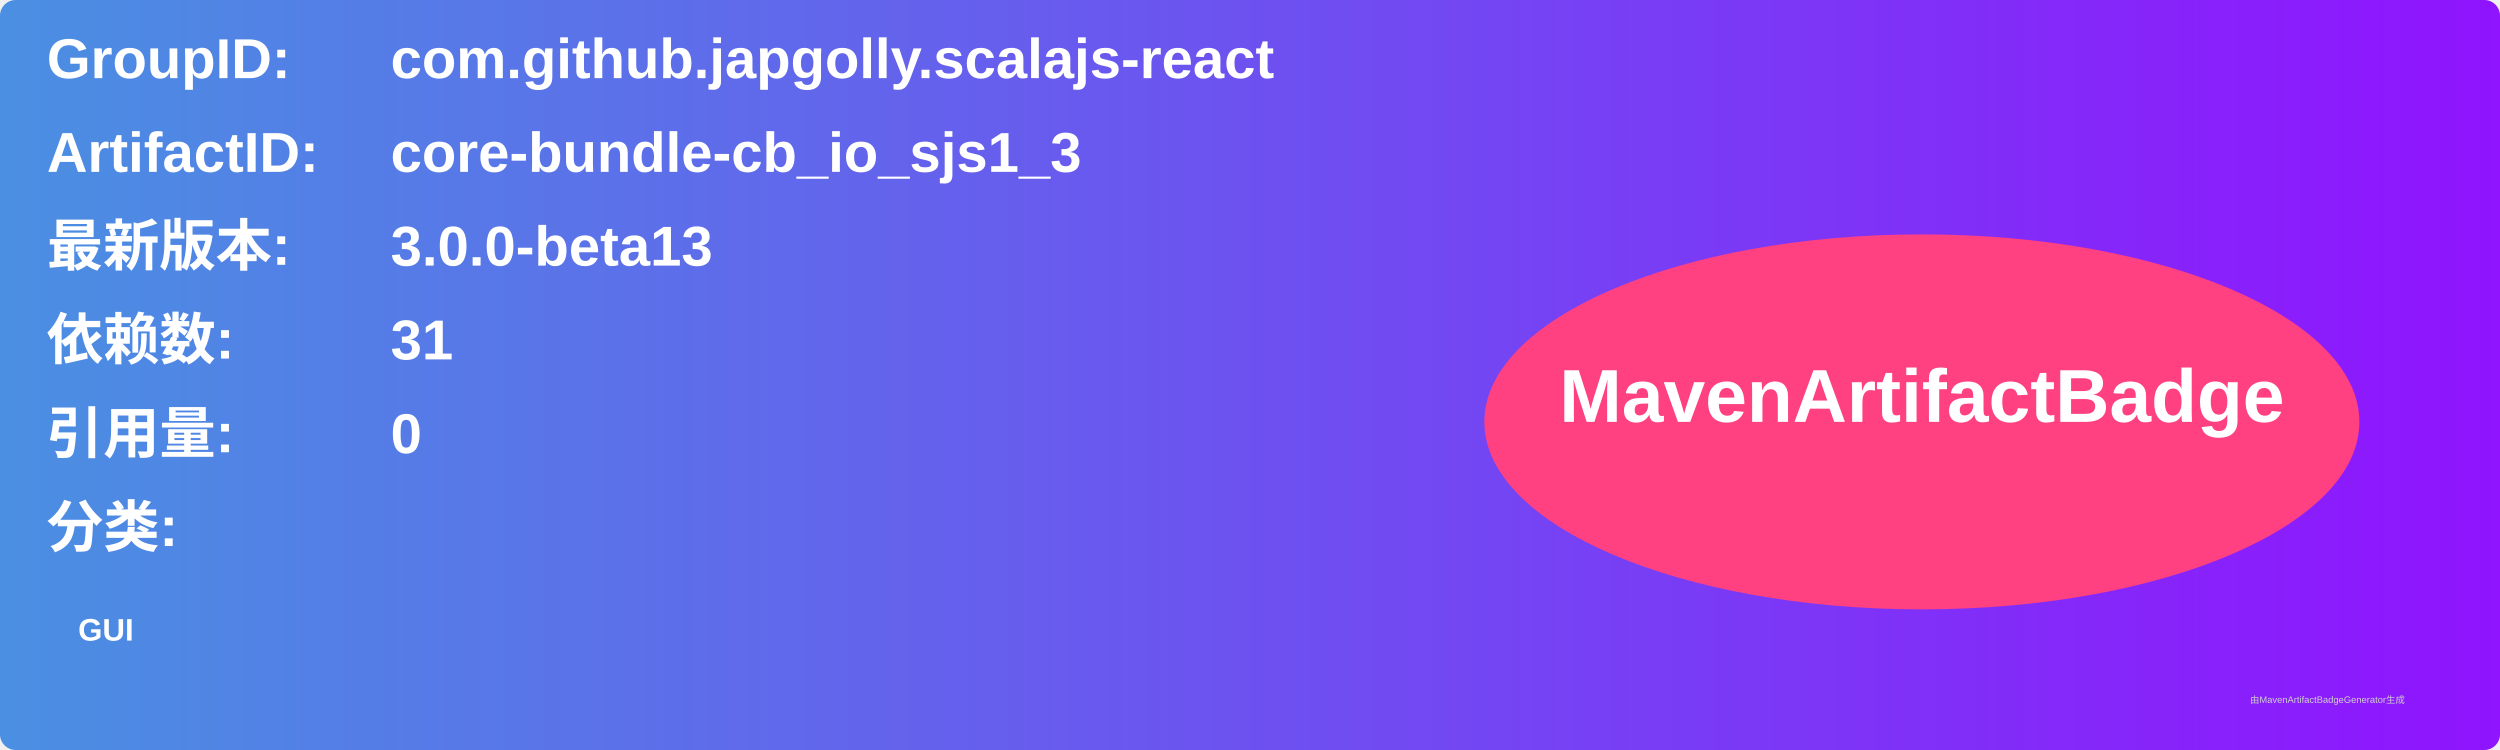
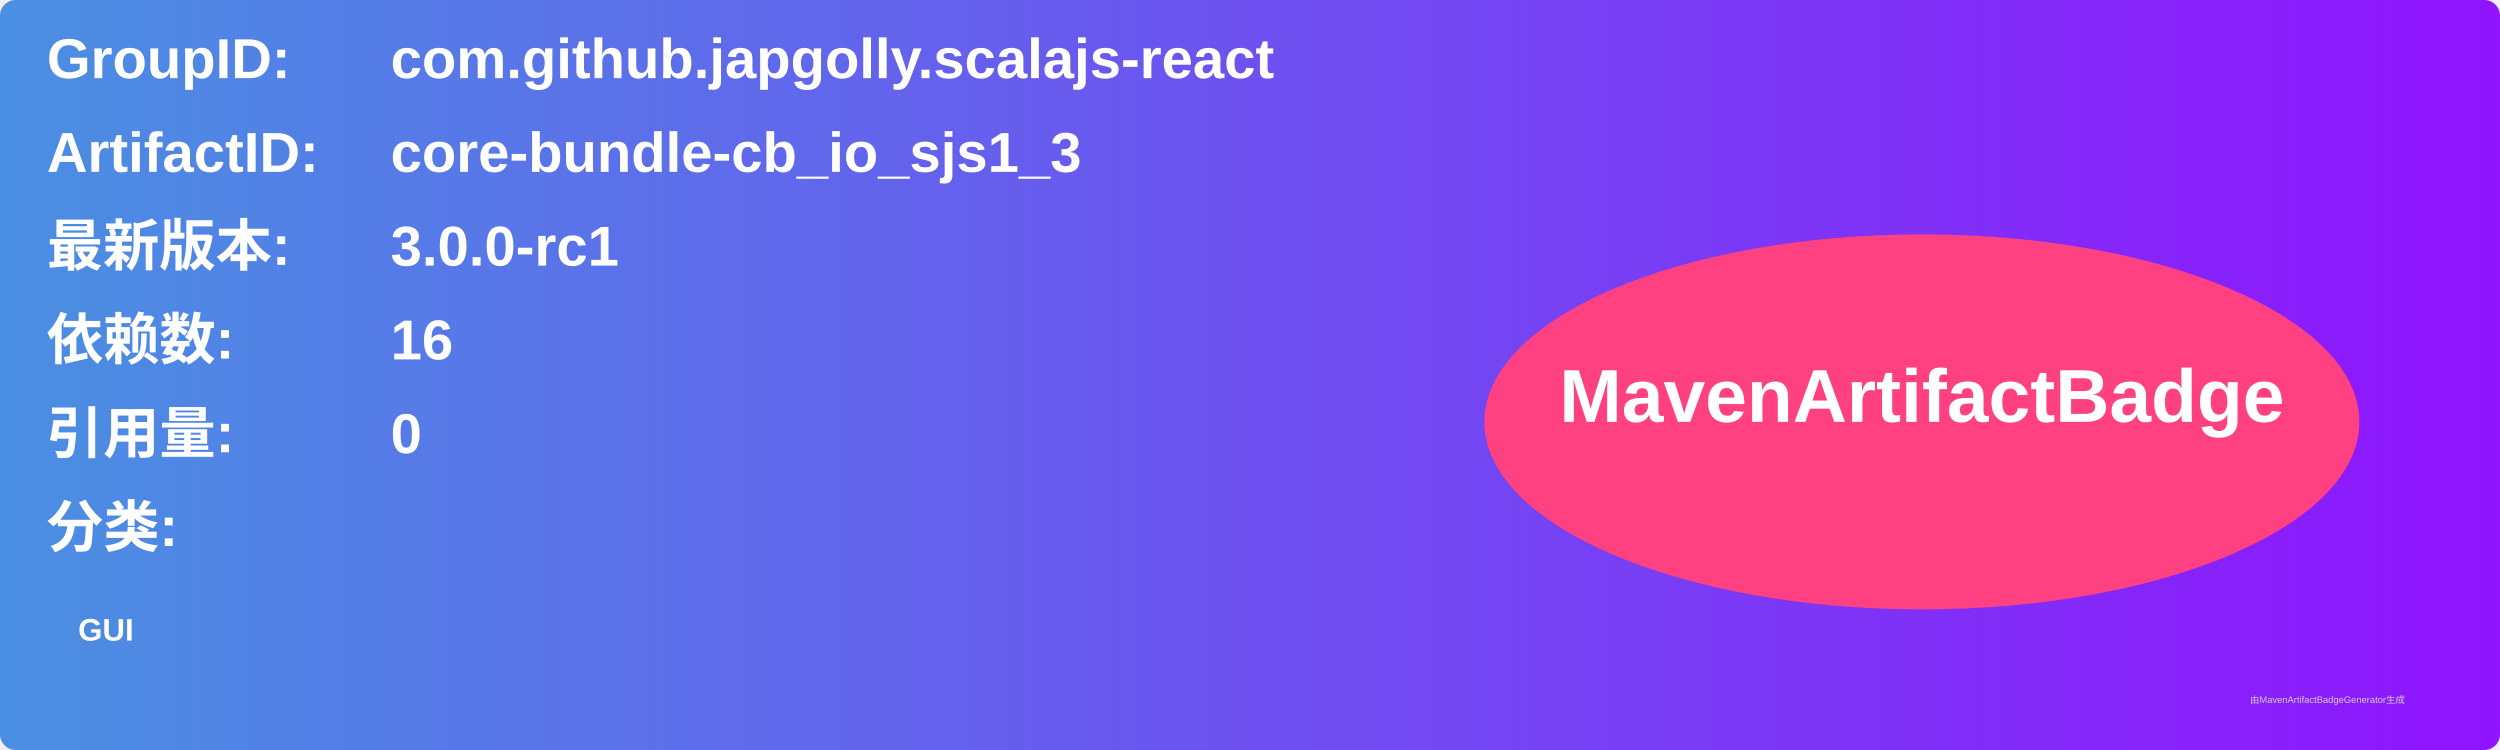
<svg xmlns="http://www.w3.org/2000/svg" width="800" height="240" viewBox="0 0 800 240">
  <linearGradient id="grad" x1="0%" y1="0%" x2="100%" y2="0%">
    <stop offset="0%" stop-color="#4a90e2" />
    <stop offset="100%" stop-color="#9013fe" />
  </linearGradient>
  <rect width="100%" height="100%" rx="5" ry="5" fill="url(#grad)" />
  <g transform="translate(15, 15)">
    <text x="0" y="10" font-family="Arial" font-size="18" fill="white" font-weight="bold" width="260">GroupID:</text>
    <text x="110" y="10" font-family="Arial" font-size="18" fill="white" font-weight="bold" width="460">com.github.japgolly.scalajs-react</text>
    <text x="0" y="40" font-family="Arial" font-size="18" fill="white" font-weight="bold" width="260">ArtifactID:</text>
    <text x="110" y="40" font-family="Arial" font-size="18" fill="white" font-weight="bold" width="460">core-bundle-cb_io_sjs1_3</text>
    <text x="0" y="70" font-family="Arial" font-size="18" fill="white" font-weight="bold">最新版本:</text>
    <text x="110" y="70" font-family="Arial" font-size="18" fill="white" font-weight="bold">
-       <tspan font-weight="bold">3.0.0-beta13</tspan>
+       <tspan font-weight="bold">3.0.0-rc1</tspan>
    </text>
    <text x="0" y="100" font-family="Arial" font-size="18" fill="white" font-weight="bold">依赖数: </text>
    <text x="110" y="100" font-family="Arial" font-size="18" fill="white">
-       <tspan font-weight="bold">31</tspan>
+       <tspan font-weight="bold">16</tspan>
    </text>
    <text x="0" y="130" font-family="Arial" font-size="18" fill="white" font-weight="bold">引用量: </text>
    <text x="110" y="130" font-family="Arial" font-size="18" fill="white">
      <tspan font-weight="bold">0</tspan>
    </text>
    <text x="0" y="160" font-family="Arial" font-size="18" fill="white" font-weight="bold">分类:</text>
    <text x="10" y="190" font-family="Arial" font-size="10" fill="white">
      <tspan font-weight="bold">GUI</tspan>
    </text>
    <ellipse cx="600" cy="120" rx="140" ry="60" fill="#ff4081" />
    <text x="600" y="120" text-anchor="middle" font-family="Arial" font-size="24" fill="white" font-weight="bold">MavenArtifactBadge</text>
  </g>
  <text x="720" y="225" font-family="Arial" font-size="3" fill="#d0d0d0">由MavenArtifactBadgeGenerator生成</text>
</svg>
